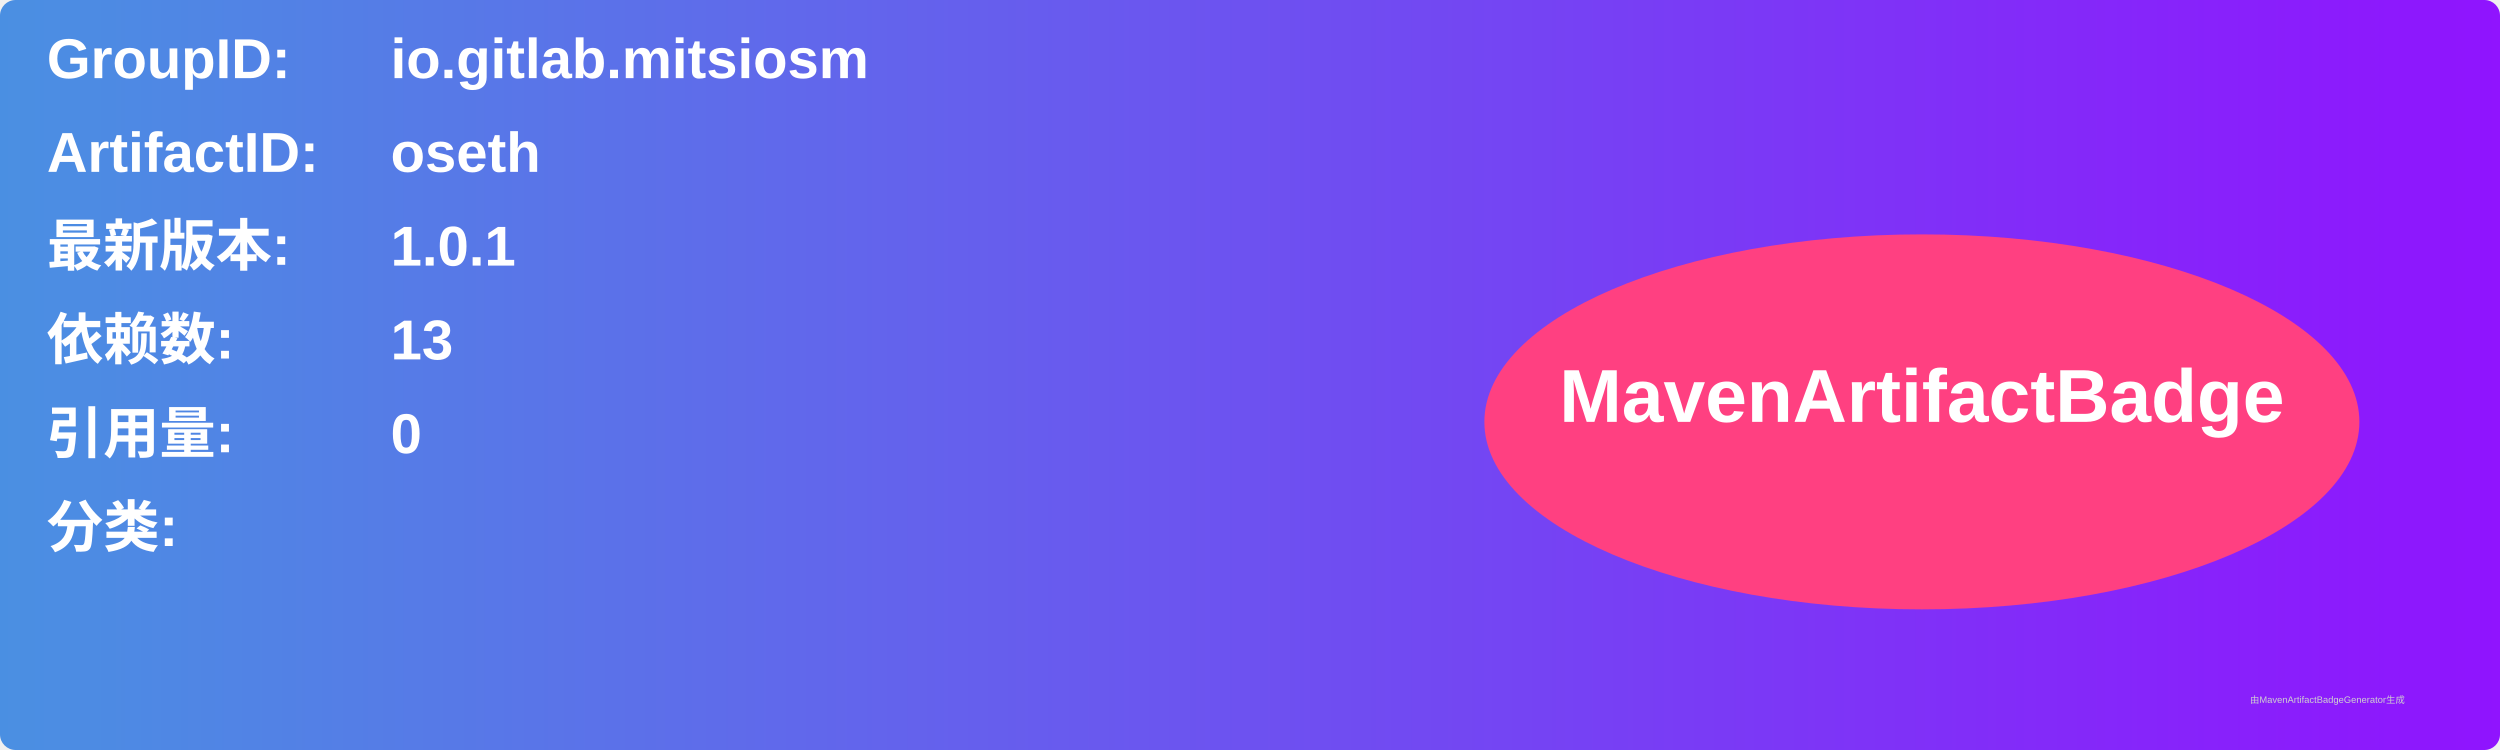
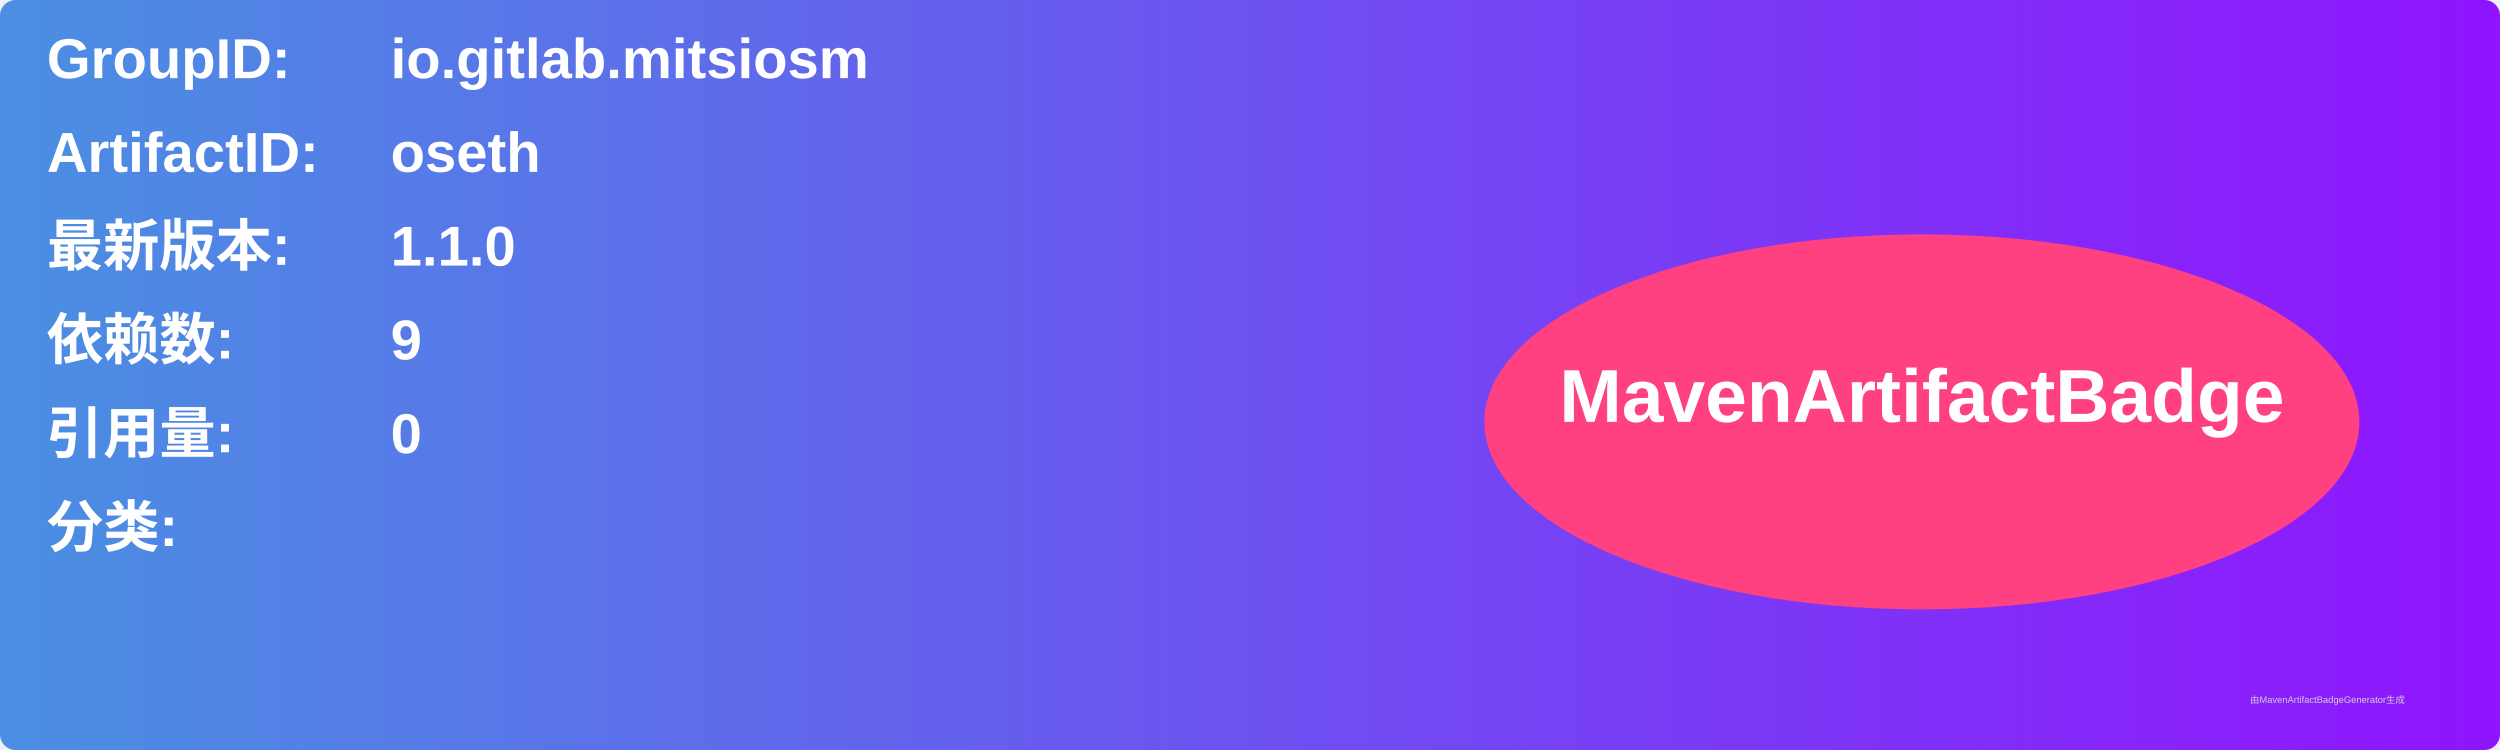
<svg xmlns="http://www.w3.org/2000/svg" width="800" height="240" viewBox="0 0 800 240">
  <linearGradient id="grad" x1="0%" y1="0%" x2="100%" y2="0%">
    <stop offset="0%" stop-color="#4a90e2" />
    <stop offset="100%" stop-color="#9013fe" />
  </linearGradient>
  <rect width="100%" height="100%" rx="5" ry="5" fill="url(#grad)" />
  <g transform="translate(15, 15)">
    <text x="0" y="10" font-family="Arial" font-size="18" fill="white" font-weight="bold" width="260">GroupID:</text>
    <text x="110" y="10" font-family="Arial" font-size="18" fill="white" font-weight="bold" width="460">io.gitlab.mitsiosm</text>
    <text x="0" y="40" font-family="Arial" font-size="18" fill="white" font-weight="bold" width="260">ArtifactID:</text>
    <text x="110" y="40" font-family="Arial" font-size="18" fill="white" font-weight="bold" width="460">oseth</text>
    <text x="0" y="70" font-family="Arial" font-size="18" fill="white" font-weight="bold">最新版本:</text>
    <text x="110" y="70" font-family="Arial" font-size="18" fill="white" font-weight="bold">
-       <tspan font-weight="bold">1.0.1</tspan>
+       <tspan font-weight="bold">1.1.0</tspan>
    </text>
    <text x="0" y="100" font-family="Arial" font-size="18" fill="white" font-weight="bold">依赖数: </text>
    <text x="110" y="100" font-family="Arial" font-size="18" fill="white">
-       <tspan font-weight="bold">13</tspan>
+       <tspan font-weight="bold">9</tspan>
    </text>
    <text x="0" y="130" font-family="Arial" font-size="18" fill="white" font-weight="bold">引用量: </text>
    <text x="110" y="130" font-family="Arial" font-size="18" fill="white">
      <tspan font-weight="bold">0</tspan>
    </text>
    <text x="0" y="160" font-family="Arial" font-size="18" fill="white" font-weight="bold">分类:</text>
    <text x="10" y="190" font-family="Arial" font-size="10" fill="white">
      <tspan font-weight="bold" />
    </text>
    <ellipse cx="600" cy="120" rx="140" ry="60" fill="#ff4081" />
    <text x="600" y="120" text-anchor="middle" font-family="Arial" font-size="24" fill="white" font-weight="bold">MavenArtifactBadge</text>
  </g>
  <text x="720" y="225" font-family="Arial" font-size="3" fill="#d0d0d0">由MavenArtifactBadgeGenerator生成</text>
</svg>
